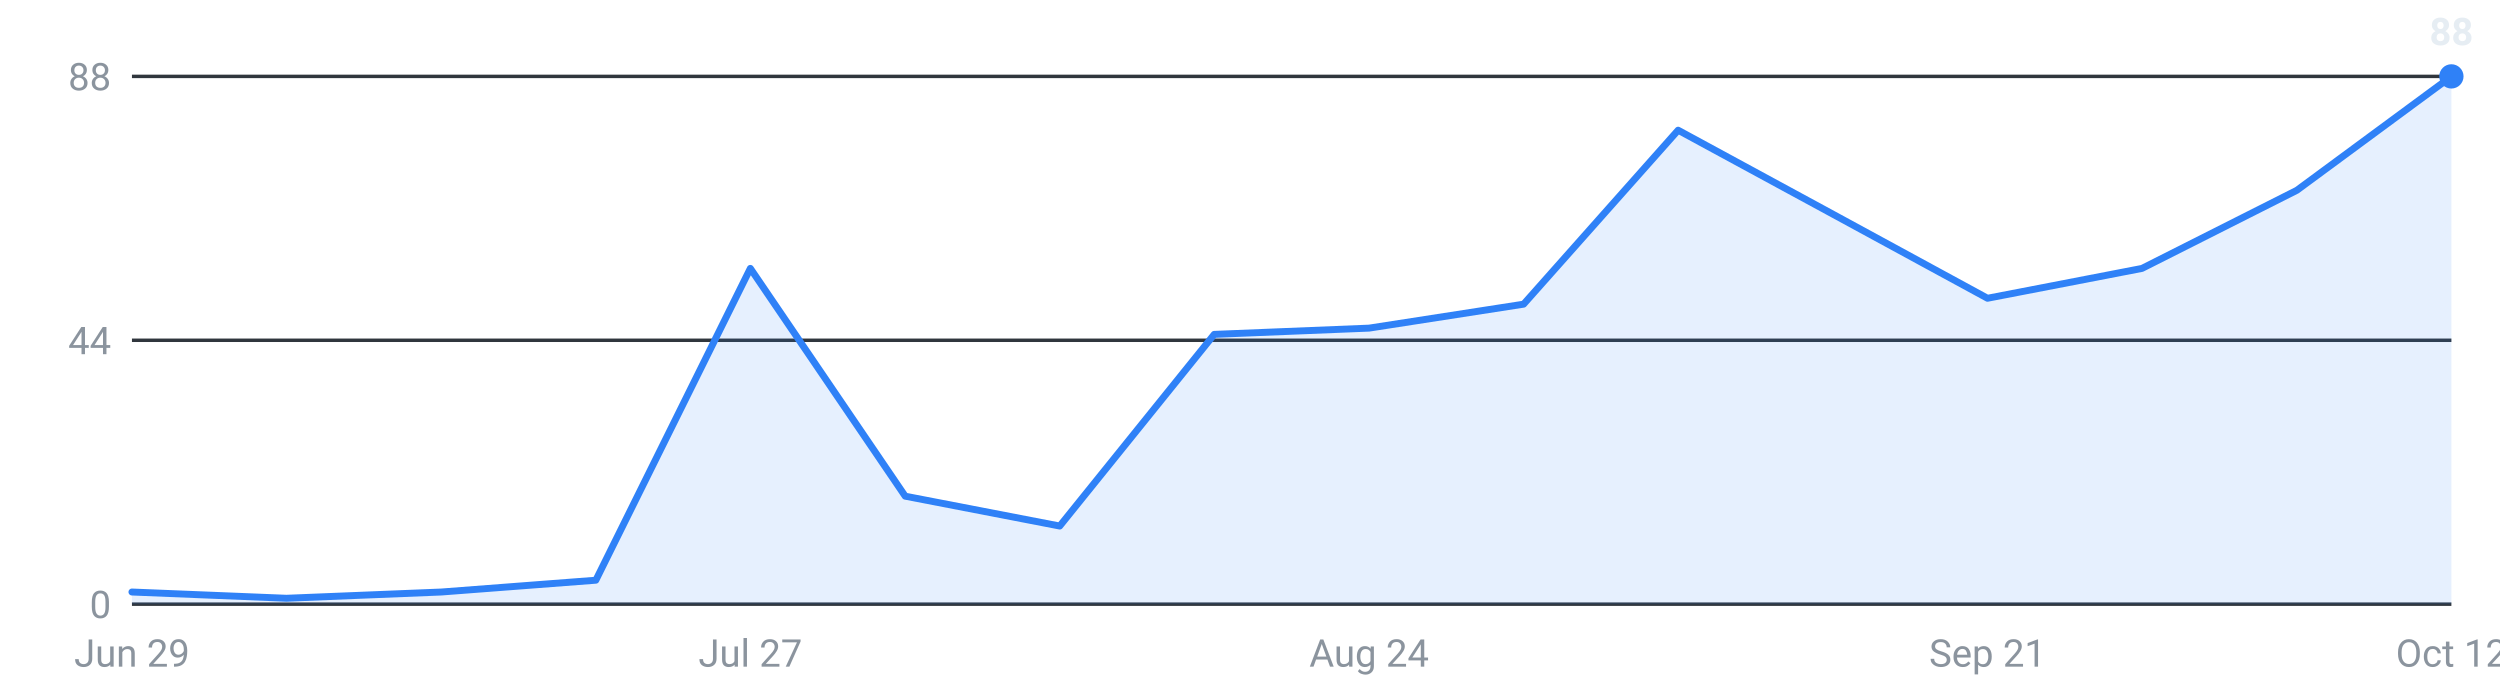
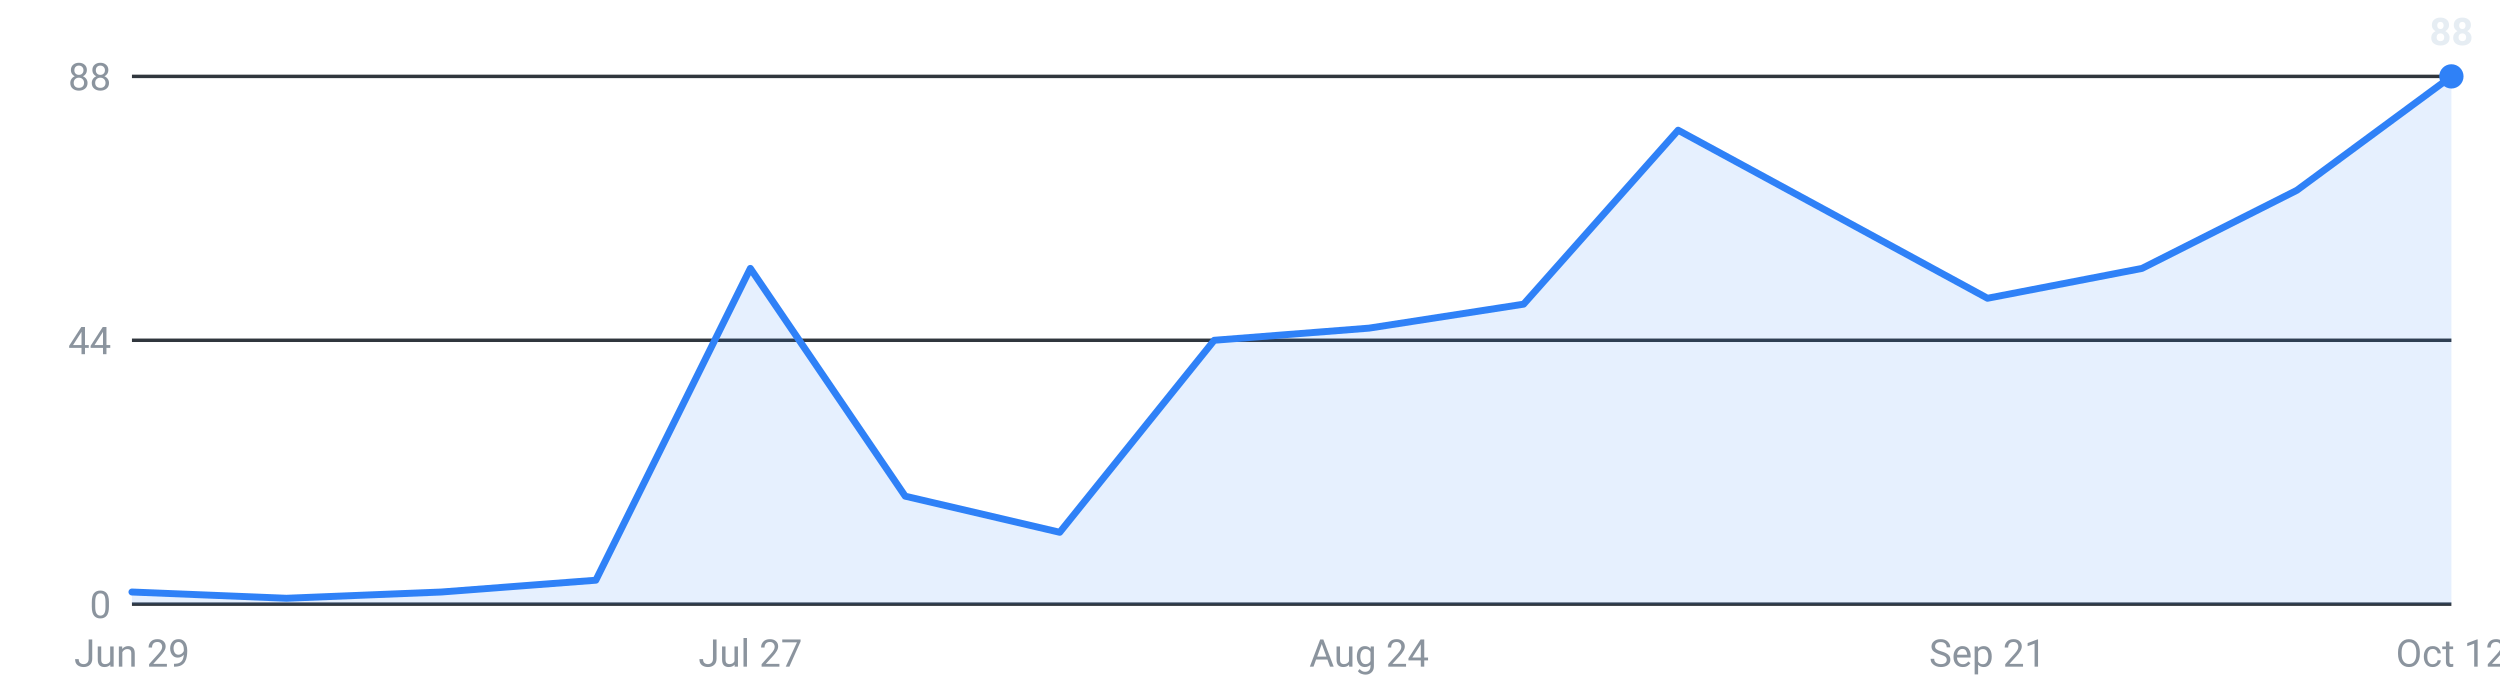
<svg xmlns="http://www.w3.org/2000/svg" viewBox="0 0 720 200" width="720" height="200" role="img" aria-label="Internships posted per week, last 16 weeks">
  <g font-family="-apple-system,Segoe UI,Roboto,sans-serif" font-size="11">
    <line x1="38" y1="174.0" x2="706" y2="174.0" stroke="#30363d" stroke-width="1" />
    <text x="32" y="178.0" text-anchor="end" fill="#8b949e">0</text>
    <line x1="38" y1="98.0" x2="706" y2="98.0" stroke="#30363d" stroke-width="1" />
    <text x="32" y="102.0" text-anchor="end" fill="#8b949e">44</text>
    <line x1="38" y1="22.0" x2="706" y2="22.0" stroke="#30363d" stroke-width="1" />
    <text x="32" y="26.0" text-anchor="end" fill="#8b949e">88</text>
-     <path d="M38.0,174 L38.0,170.5 L82.5,172.3 L127.1,170.5 L171.6,167.1 L216.1,77.3 L260.7,142.9 L305.2,151.5 L349.7,96.3 L394.3,94.5 L438.8,87.6 L483.3,37.5 L527.9,61.7 L572.4,85.9 L616.9,77.3 L661.5,54.8 L706.0,22.0 L706.0,174 Z" fill="#2f81f7" fill-opacity="0.12" />
-     <polyline points="38.0,170.5 82.5,172.3 127.1,170.5 171.6,167.1 216.1,77.3 260.7,142.9 305.2,151.5 349.7,96.3 394.3,94.5 438.8,87.6 483.3,37.5 527.9,61.7 572.4,85.9 616.9,77.3 661.5,54.8 706.0,22.0" fill="none" stroke="#2f81f7" stroke-width="2" stroke-linejoin="round" stroke-linecap="round" />
+     <path d="M38.0,174 L38.0,170.5 L82.5,172.3 L127.1,170.5 L171.6,167.1 L216.1,77.3 L260.7,142.9 L305.2,153.3 L349.7,98.0 L394.3,94.5 L438.8,87.6 L483.3,37.5 L527.9,61.7 L572.4,85.9 L616.9,77.3 L661.5,54.8 L706.0,22.0 L706.0,174 Z" fill="#2f81f7" fill-opacity="0.12" />
+     <polyline points="38.0,170.5 82.5,172.3 127.1,170.5 171.6,167.1 216.1,77.3 260.7,142.9 305.2,153.3 349.7,98.0 394.3,94.5 438.8,87.6 483.3,37.5 527.9,61.7 572.4,85.9 616.9,77.3 661.5,54.8 706.0,22.0" fill="none" stroke="#2f81f7" stroke-width="2" stroke-linejoin="round" stroke-linecap="round" />
    <circle cx="706.0" cy="22.0" r="3.5" fill="#2f81f7" />
    <text x="706.0" y="13.0" text-anchor="middle" fill="#e6edf3" font-weight="600">88</text>
    <text x="38.0" y="192" text-anchor="middle" fill="#8b949e">Jun 29</text>
    <text x="216.1" y="192" text-anchor="middle" fill="#8b949e">Jul 27</text>
    <text x="394.3" y="192" text-anchor="middle" fill="#8b949e">Aug 24</text>
    <text x="572.4" y="192" text-anchor="middle" fill="#8b949e">Sep 21</text>
    <text x="706.0" y="192" text-anchor="middle" fill="#8b949e">Oct 12</text>
  </g>
</svg>
